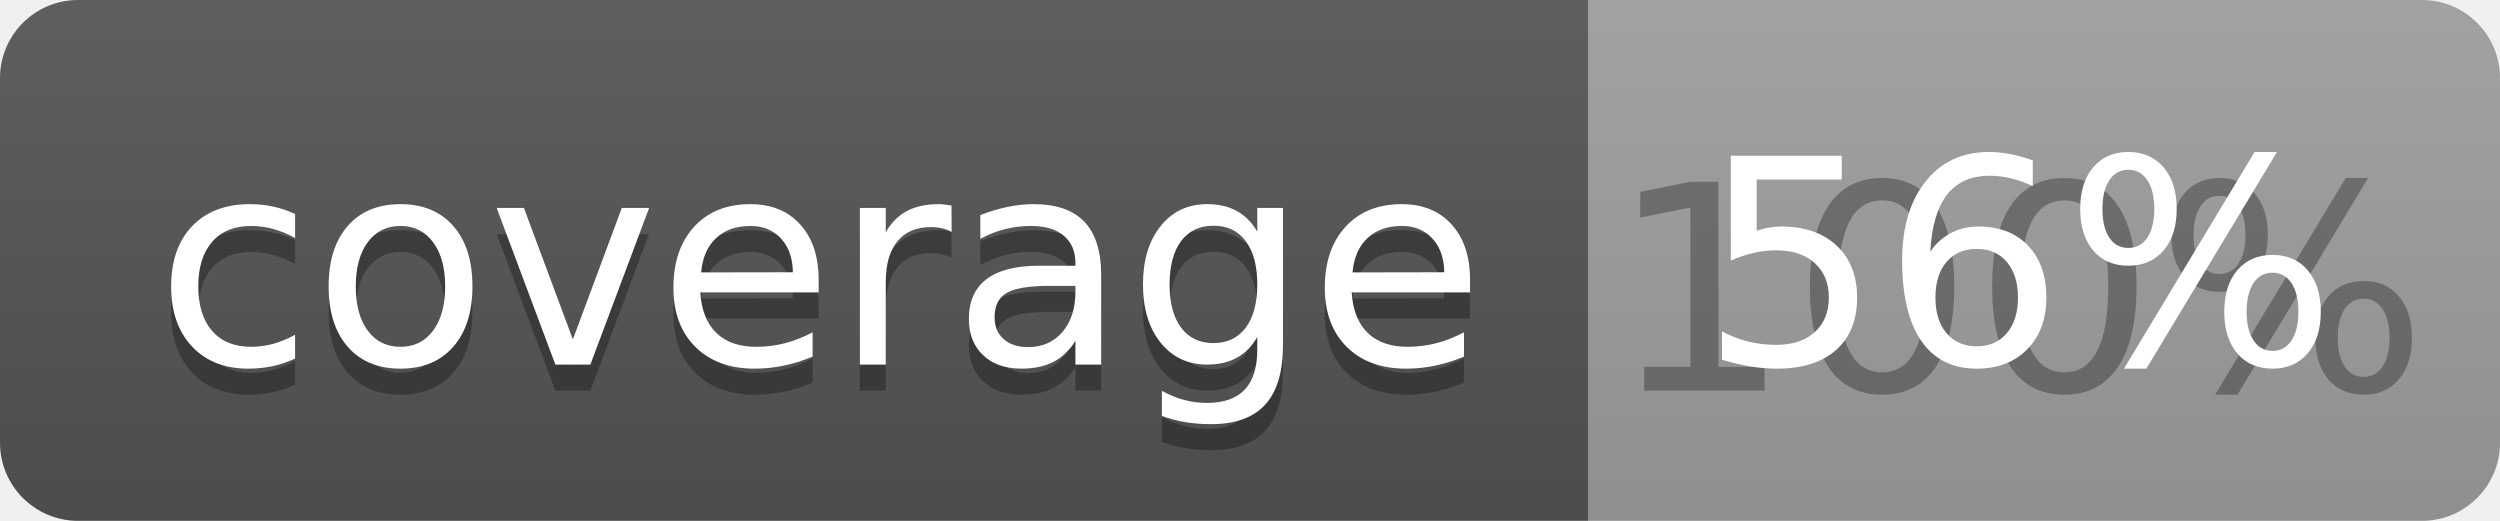
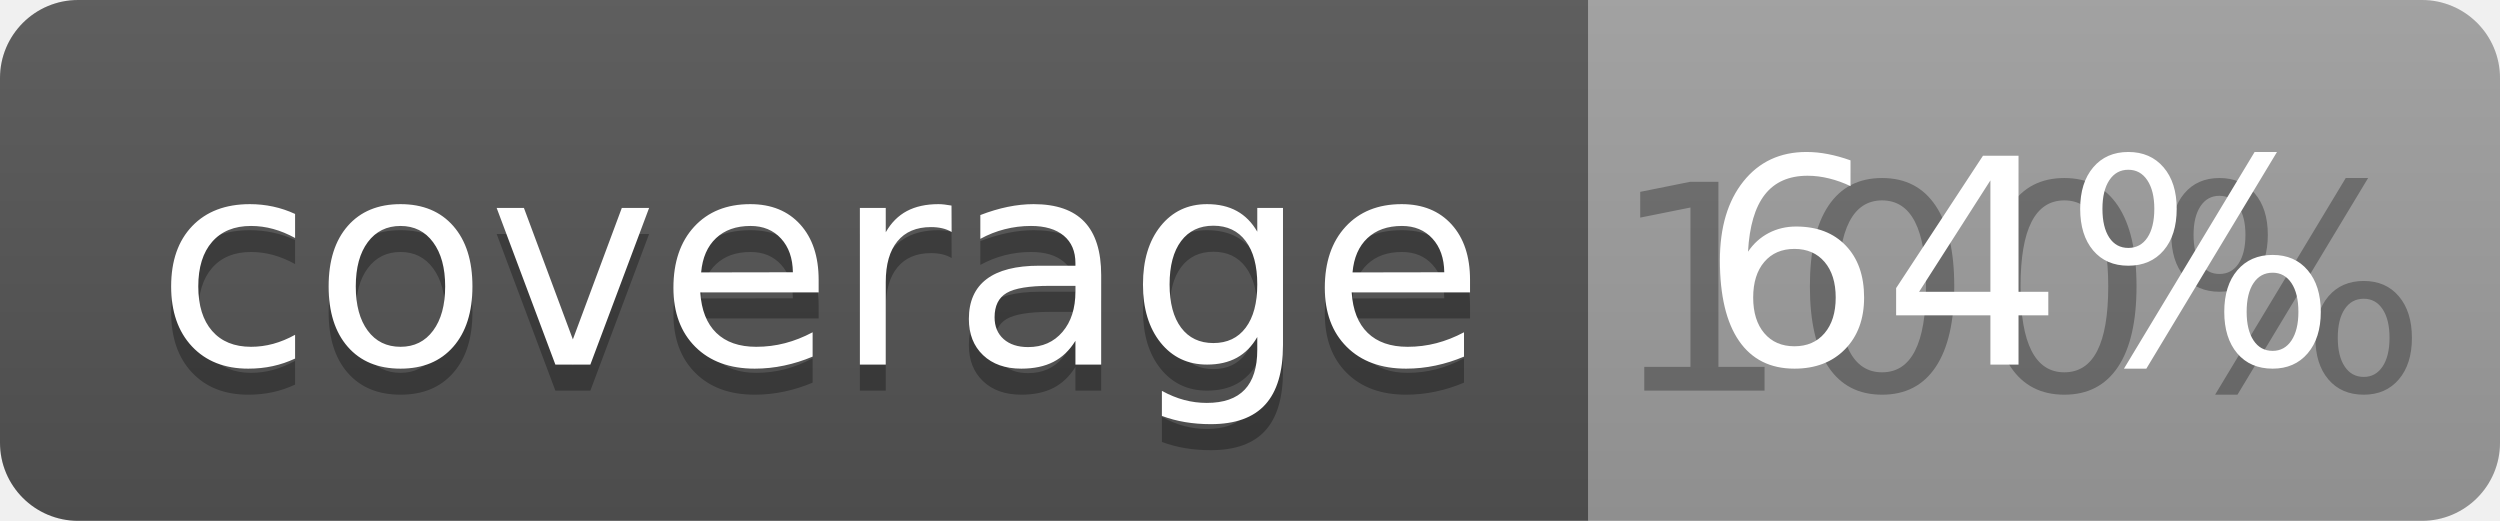
<svg xmlns="http://www.w3.org/2000/svg" width="96" height="20">
  <linearGradient id="b" x2="0" y2="100%">
    <stop offset="0" stop-color="#bbb" stop-opacity=".1" />
    <stop offset="1" stop-opacity=".1" />
  </linearGradient>
  <clipPath id="a">
    <rect width="96" height="20" rx="3" fill="#fff" />
  </clipPath>
  <g clip-path="url(#a)">
    <path fill="#555" d="M0 0h61v20H0z" />
    <path fill="#9F9F9F" d="M61 0h35v20H61z" />
    <path fill="url(#b)" d="M0 0h96v20H0z" />
  </g>
  <g fill="#fff" text-anchor="middle" font-family="DejaVu Sans,Verdana,Geneva,sans-serif" font-size="110">
    <text x="315" y="150" fill="#010101" fill-opacity=".3" transform="scale(.1)" textLength="510">coverage</text>
    <text x="315" y="140" transform="scale(.1)" textLength="510">coverage</text>
    <text x="775" y="150" fill="#010101" fill-opacity=".3" transform="scale(.1)" textLength="250">100%</text>
-     <text x="775" y="140" transform="scale(.1)" textLength="250">56%</text>
+     <text x="775" y="140" transform="scale(.1)" textLength="250">64%</text>
  </g>
</svg>
